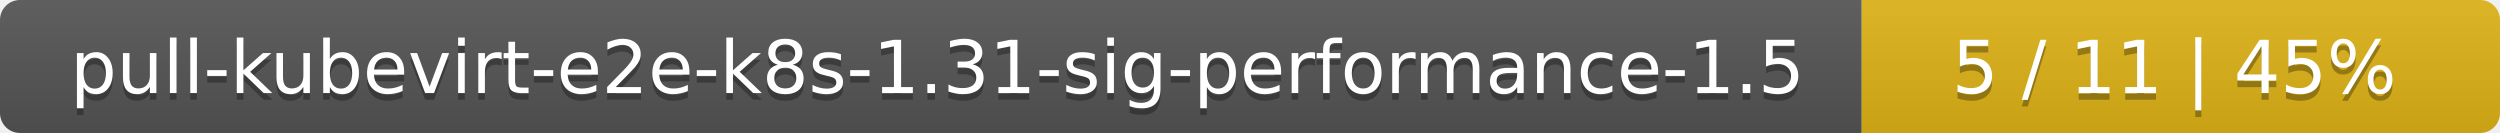
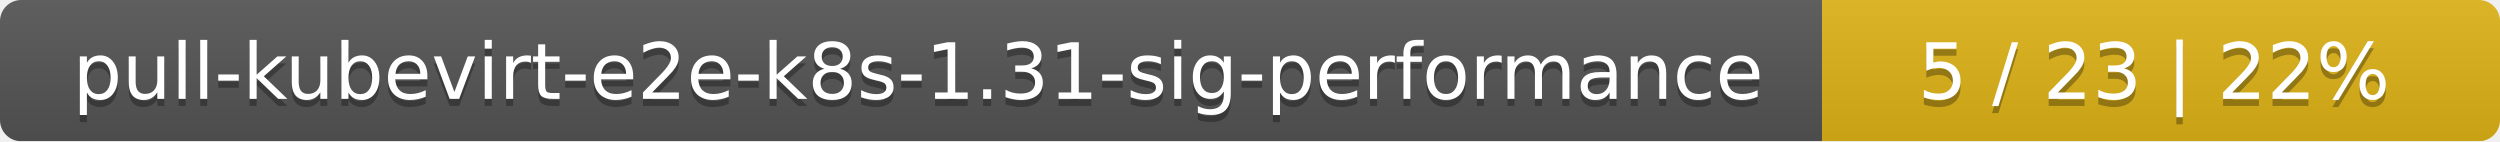
- <svg xmlns="http://www.w3.org/2000/svg" width="376" height="20">
+ <svg xmlns="http://www.w3.org/2000/svg" width="354" height="20">
  <linearGradient id="smooth" x2="0" y2="100%">
    <stop offset="0" stop-color="#bbb" stop-opacity=".1" />
    <stop offset="1" stop-opacity=".1" />
  </linearGradient>
  <mask id="round">
-     <rect width="376" height="20" rx="3" fill="#fff" />
+     <rect width="354" height="20" rx="3" fill="#fff" />
  </mask>
  <g mask="url(#round)">
-     <rect width="280" height="20" fill="#555" />
-     <rect x="280" width="96" height="20" fill="#dfb317" />
-     <rect width="376" height="20" fill="url(#smooth)" />
+     <rect width="258" height="20" fill="#555" />
+     <rect x="258" width="96" height="20" fill="#dfb317" />
+     <rect width="354" height="20" fill="url(#smooth)" />
  </g>
  <g fill="#fff" text-anchor="middle" font-family="DejaVu Sans,Verdana,Geneva,sans-serif" font-size="11">
-     <text x="141" y="15" fill="#010101" fill-opacity=".3">pull-kubevirt-e2e-k8s-1.31-sig-performance-1.5</text>
-     <text x="141" y="14">pull-kubevirt-e2e-k8s-1.31-sig-performance-1.5</text>
-     <text x="327" y="15" fill="#010101" fill-opacity=".3">5 / 11    |    45%</text>
-     <text x="327" y="14">5 / 11    |    45%</text>
+     <text x="130" y="15" fill="#010101" fill-opacity=".3">pull-kubevirt-e2e-k8s-1.31-sig-performance</text>
+     <text x="130" y="14">pull-kubevirt-e2e-k8s-1.31-sig-performance</text>
+     <text x="305" y="15" fill="#010101" fill-opacity=".3">5 / 23    |    22%</text>
+     <text x="305" y="14">5 / 23    |    22%</text>
  </g>
</svg>
